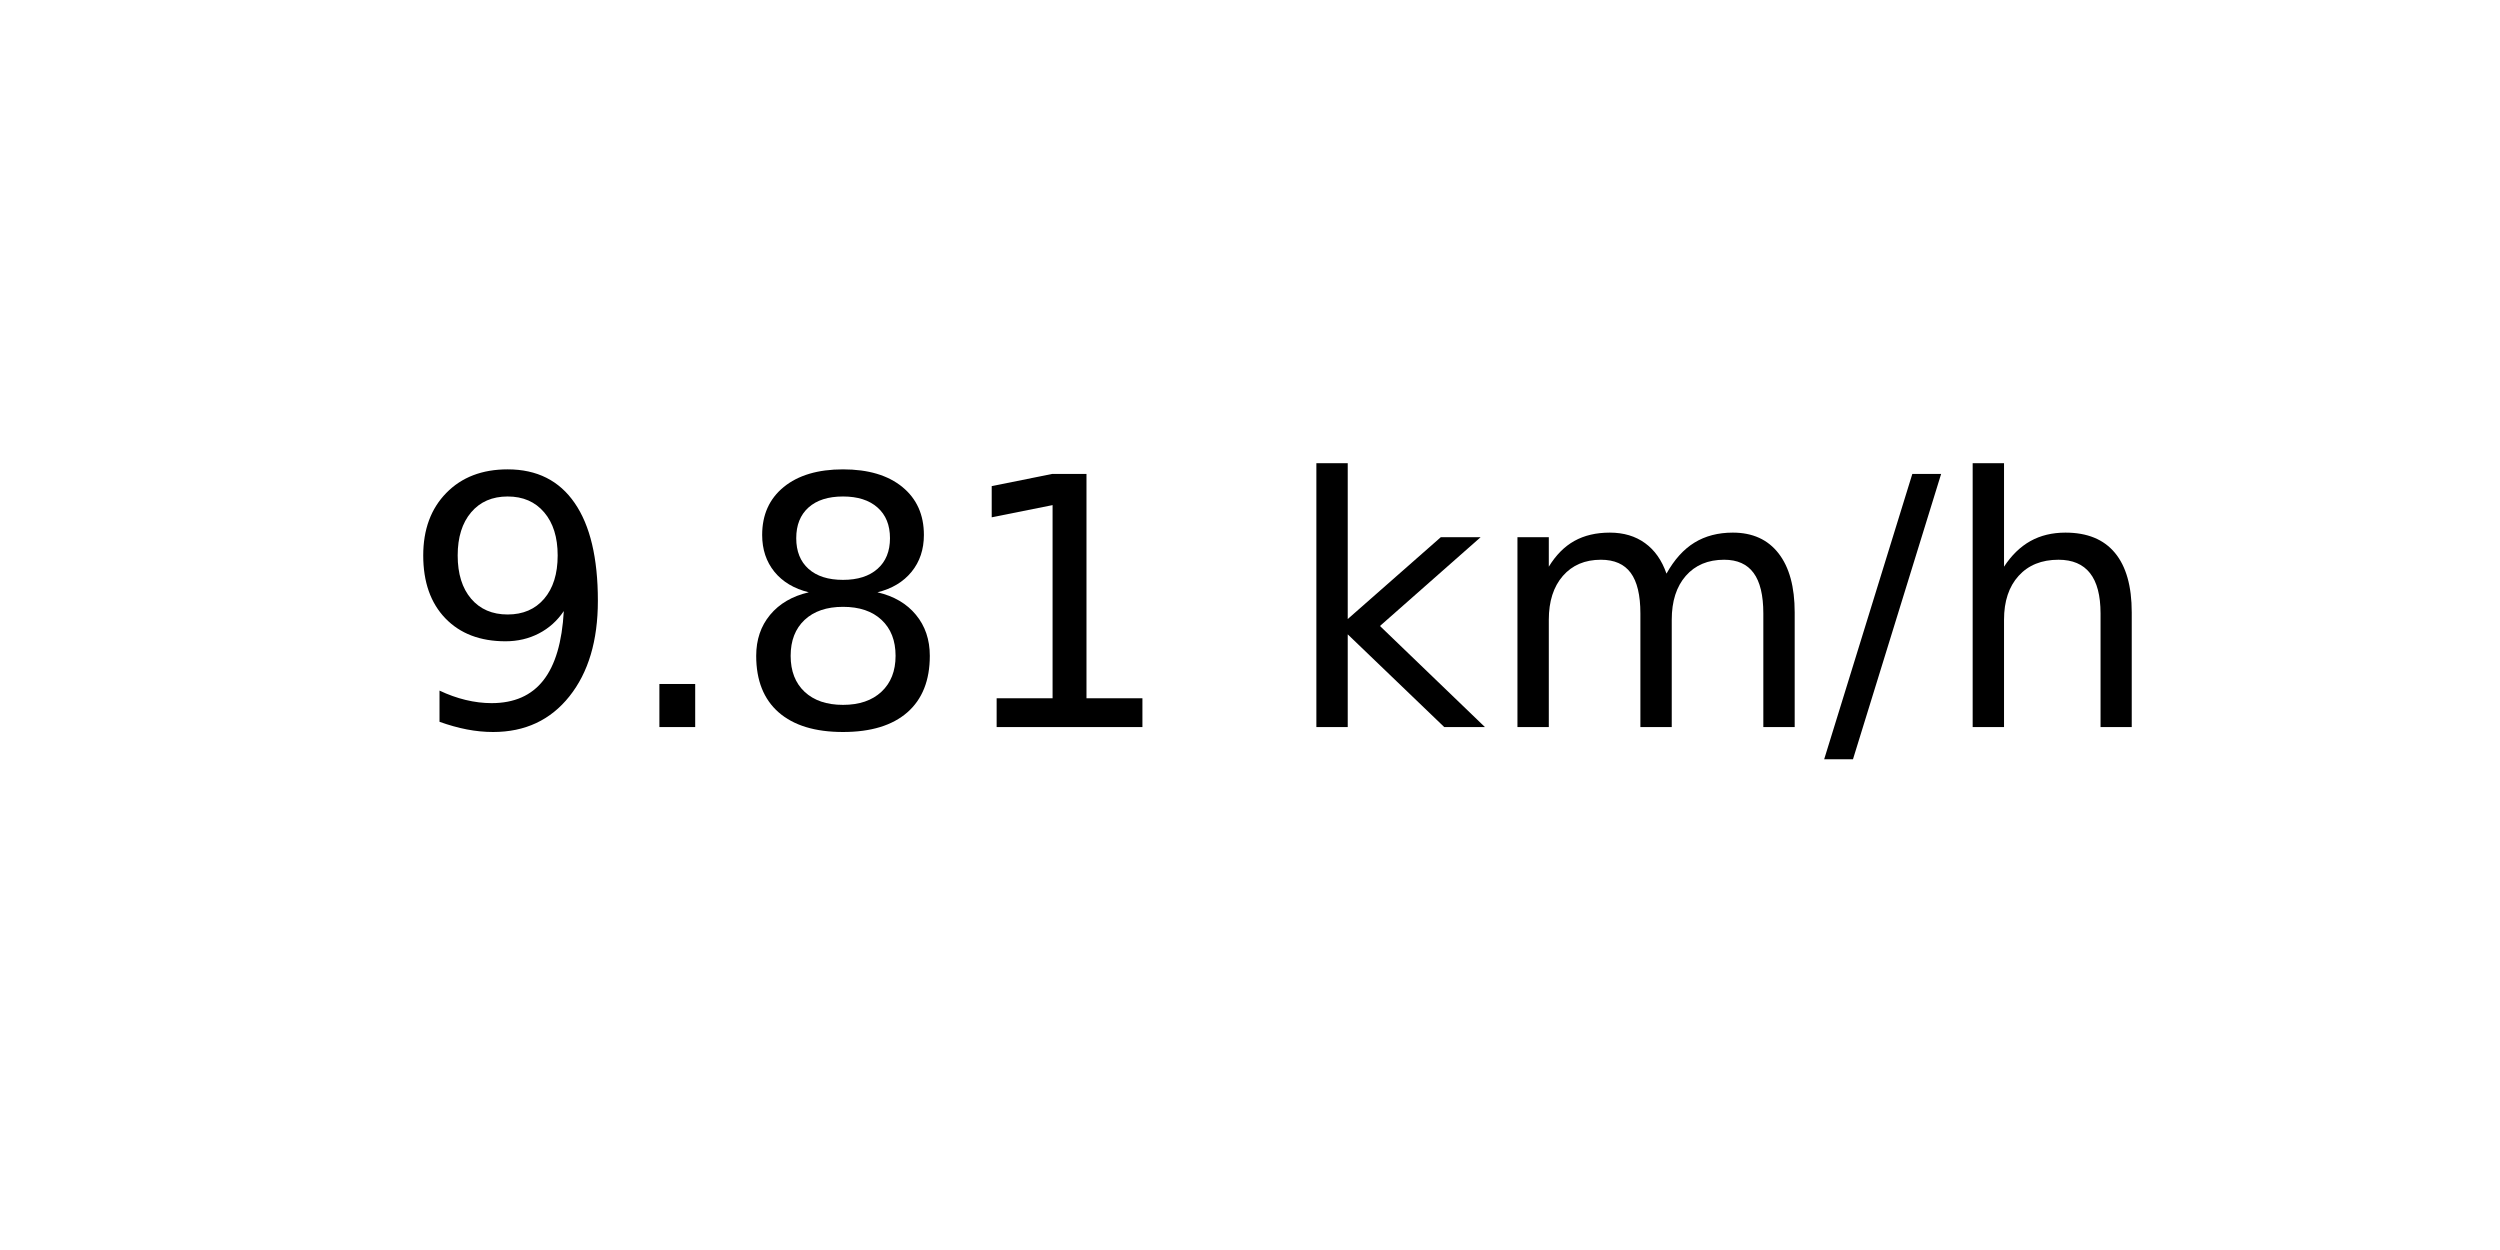
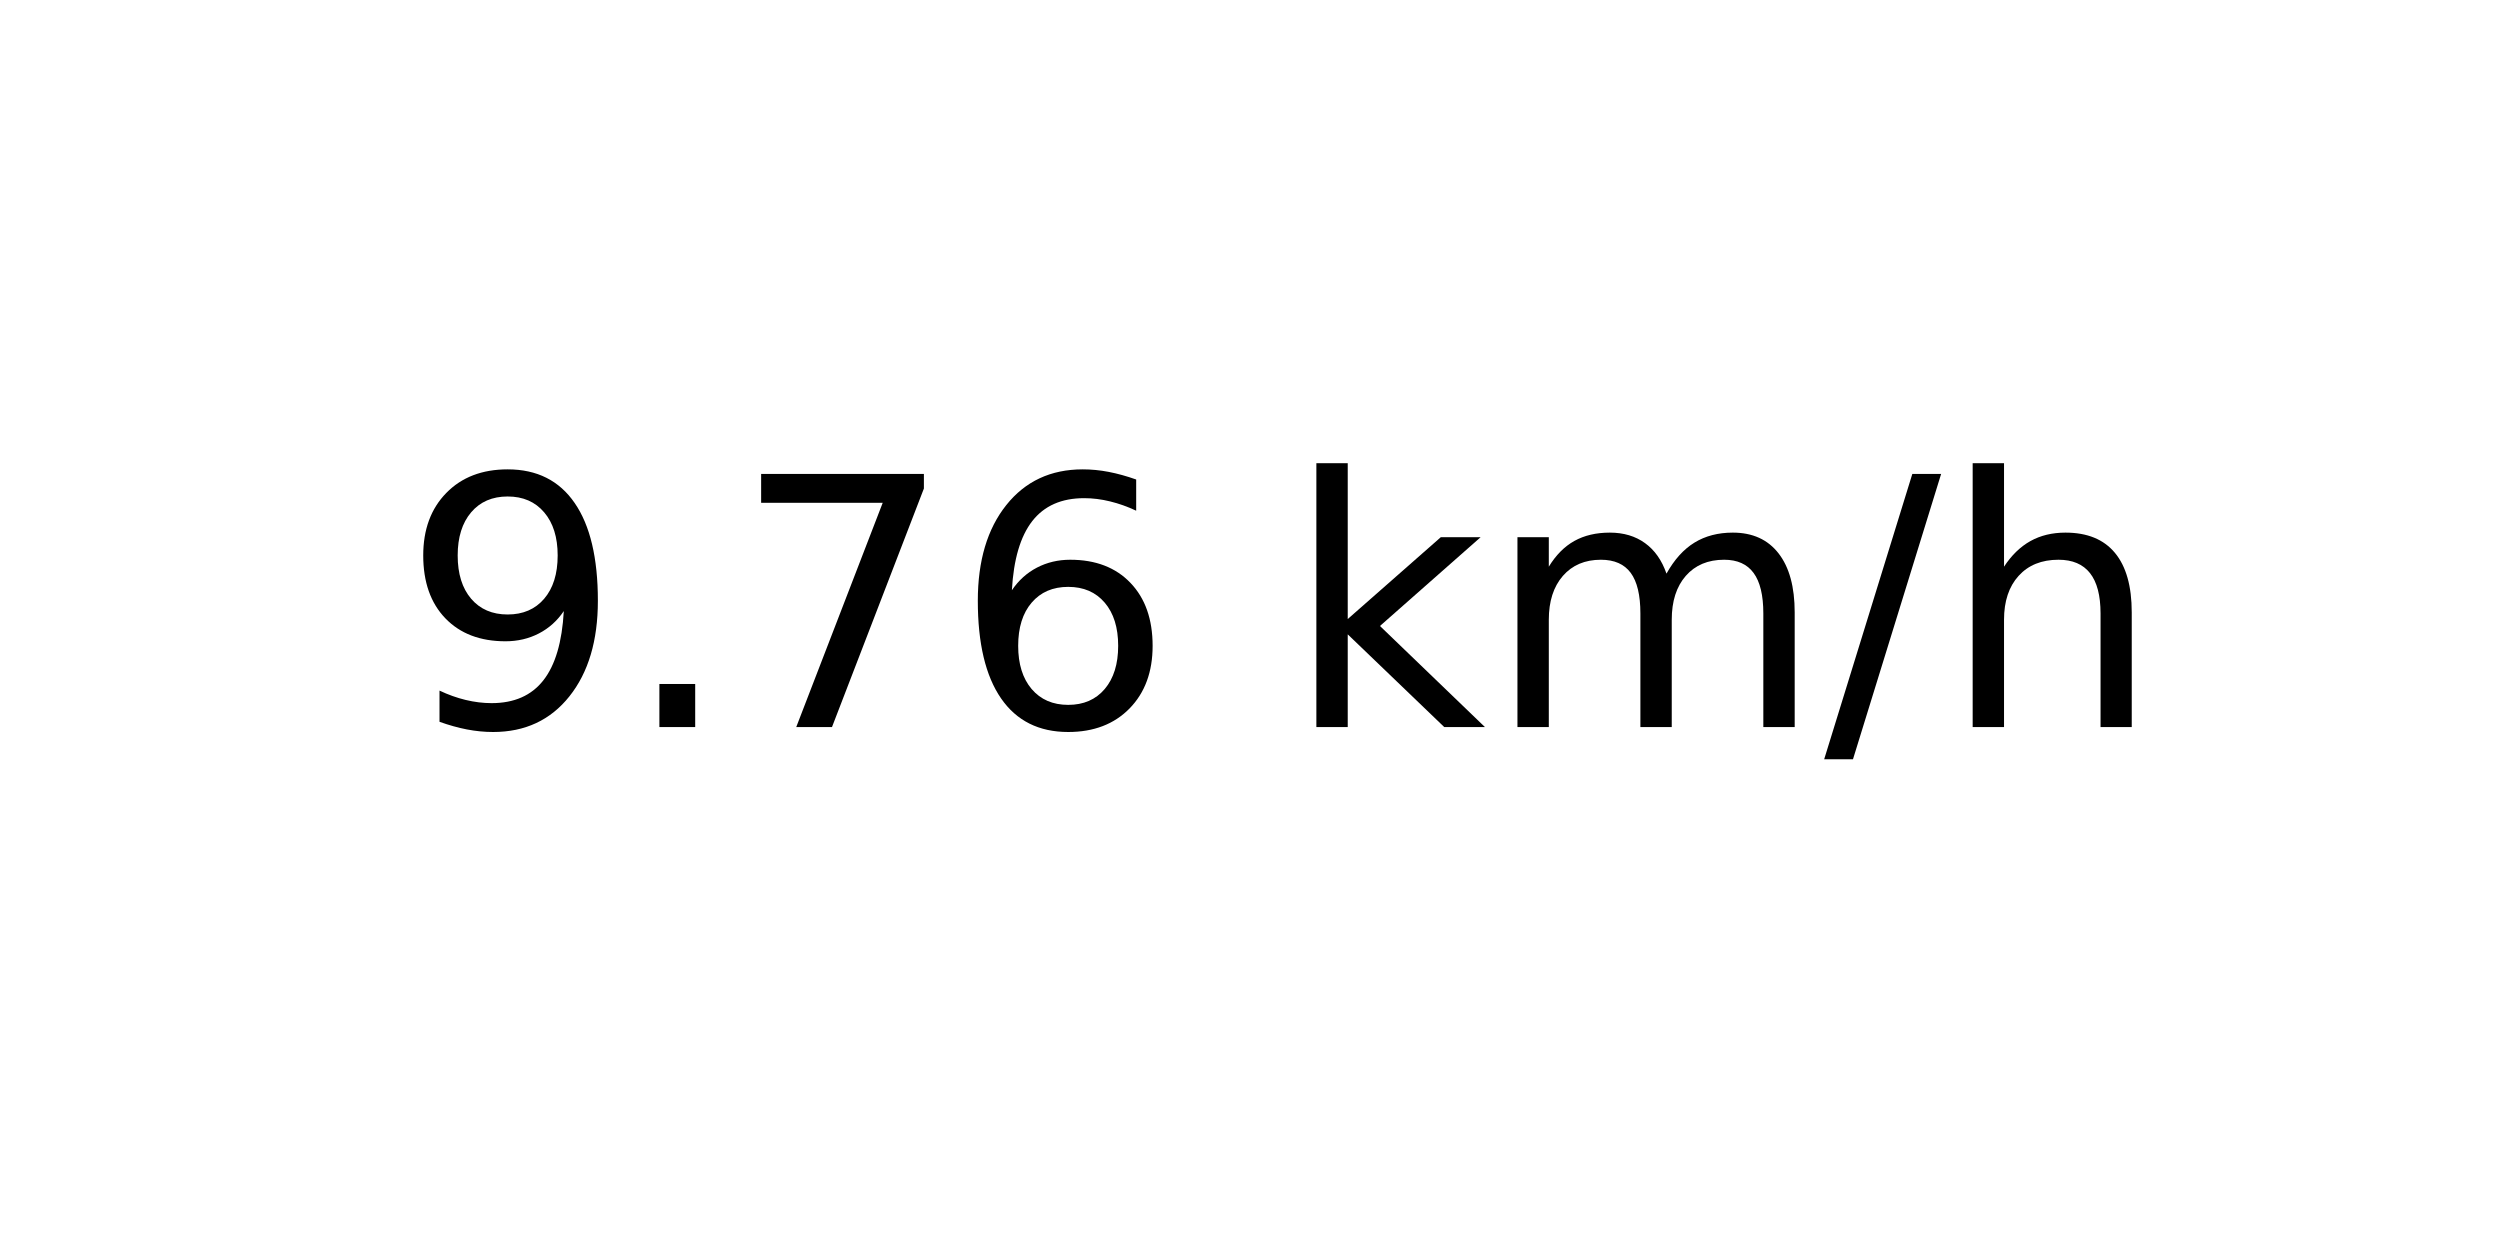
<svg xmlns="http://www.w3.org/2000/svg" xmlns:xlink="http://www.w3.org/1999/xlink" width="72pt" height="36pt" viewBox="0 0 72 36" version="1.1">
  <defs>
    <style type="text/css">*{stroke-linejoin: round; stroke-linecap: butt}</style>
  </defs>
  <g id="figure_1">
    <g id="axes_1">
      <g id="text_1">
        <g transform="translate(11.55937 20.93937) scale(0.1 -0.1)">
          <defs>
            <path id="DejaVuSans-39" d="M 703 97  L 703 672  Q 941 559 1184 500  Q 1428 441 1663 441  Q 2288 441 2617 861  Q 2947 1281 2994 2138  Q 2813 1869 2534 1725  Q 2256 1581 1919 1581  Q 1219 1581 811 2004  Q 403 2428 403 3163  Q 403 3881 828 4315  Q 1253 4750 1959 4750  Q 2769 4750 3195 4129  Q 3622 3509 3622 2328  Q 3622 1225 3098 567  Q 2575 -91 1691 -91  Q 1453 -91 1209 -44  Q 966 3 703 97  z M 1959 2075  Q 2384 2075 2632 2365  Q 2881 2656 2881 3163  Q 2881 3666 2632 3958  Q 2384 4250 1959 4250  Q 1534 4250 1286 3958  Q 1038 3666 1038 3163  Q 1038 2656 1286 2365  Q 1534 2075 1959 2075  z " transform="scale(0.015625)" />
            <path id="DejaVuSans-2e" d="M 684 794  L 1344 794  L 1344 0  L 684 0  L 684 794  z " transform="scale(0.015625)" />
-             <path id="DejaVuSans-38" d="M 2034 2216  Q 1584 2216 1326 1975  Q 1069 1734 1069 1313  Q 1069 891 1326 650  Q 1584 409 2034 409  Q 2484 409 2743 651  Q 3003 894 3003 1313  Q 3003 1734 2745 1975  Q 2488 2216 2034 2216  z M 1403 2484  Q 997 2584 770 2862  Q 544 3141 544 3541  Q 544 4100 942 4425  Q 1341 4750 2034 4750  Q 2731 4750 3128 4425  Q 3525 4100 3525 3541  Q 3525 3141 3298 2862  Q 3072 2584 2669 2484  Q 3125 2378 3379 2068  Q 3634 1759 3634 1313  Q 3634 634 3220 271  Q 2806 -91 2034 -91  Q 1263 -91 848 271  Q 434 634 434 1313  Q 434 1759 690 2068  Q 947 2378 1403 2484  z M 1172 3481  Q 1172 3119 1398 2916  Q 1625 2713 2034 2713  Q 2441 2713 2670 2916  Q 2900 3119 2900 3481  Q 2900 3844 2670 4047  Q 2441 4250 2034 4250  Q 1625 4250 1398 4047  Q 1172 3844 1172 3481  z " transform="scale(0.015625)" />
-             <path id="DejaVuSans-31" d="M 794 531  L 1825 531  L 1825 4091  L 703 3866  L 703 4441  L 1819 4666  L 2450 4666  L 2450 531  L 3481 531  L 3481 0  L 794 0  L 794 531  z " transform="scale(0.015625)" />
+             <path id="DejaVuSans-37" d="M 525 4666  L 3525 4666  L 3525 4397  L 1831 0  L 1172 0  L 2766 4134  L 525 4134  L 525 4666  z " transform="scale(0.015625)" />
+             <path id="DejaVuSans-36" d="M 2113 2584  Q 1688 2584 1439 2293  Q 1191 2003 1191 1497  Q 1191 994 1439 701  Q 1688 409 2113 409  Q 2538 409 2786 701  Q 3034 994 3034 1497  Q 3034 2003 2786 2293  Q 2538 2584 2113 2584  z M 3366 4563  L 3366 3988  Q 3128 4100 2886 4159  Q 2644 4219 2406 4219  Q 1781 4219 1451 3797  Q 1122 3375 1075 2522  Q 1259 2794 1537 2939  Q 1816 3084 2150 3084  Q 2853 3084 3261 2657  Q 3669 2231 3669 1497  Q 3669 778 3244 343  Q 2819 -91 2113 -91  Q 1303 -91 875 529  Q 447 1150 447 2328  Q 447 3434 972 4092  Q 1497 4750 2381 4750  Q 2619 4750 2861 4703  Q 3103 4656 3366 4563  z " transform="scale(0.015625)" />
            <path id="DejaVuSans-20" transform="scale(0.015625)" />
            <path id="DejaVuSans-6b" d="M 581 4863  L 1159 4863  L 1159 1991  L 2875 3500  L 3609 3500  L 1753 1863  L 3688 0  L 2938 0  L 1159 1709  L 1159 0  L 581 0  L 581 4863  z " transform="scale(0.015625)" />
            <path id="DejaVuSans-6d" d="M 3328 2828  Q 3544 3216 3844 3400  Q 4144 3584 4550 3584  Q 5097 3584 5394 3201  Q 5691 2819 5691 2113  L 5691 0  L 5113 0  L 5113 2094  Q 5113 2597 4934 2840  Q 4756 3084 4391 3084  Q 3944 3084 3684 2787  Q 3425 2491 3425 1978  L 3425 0  L 2847 0  L 2847 2094  Q 2847 2600 2669 2842  Q 2491 3084 2119 3084  Q 1678 3084 1418 2786  Q 1159 2488 1159 1978  L 1159 0  L 581 0  L 581 3500  L 1159 3500  L 1159 2956  Q 1356 3278 1631 3431  Q 1906 3584 2284 3584  Q 2666 3584 2933 3390  Q 3200 3197 3328 2828  z " transform="scale(0.015625)" />
            <path id="DejaVuSans-2f" d="M 1625 4666  L 2156 4666  L 531 -594  L 0 -594  L 1625 4666  z " transform="scale(0.015625)" />
            <path id="DejaVuSans-68" d="M 3513 2113  L 3513 0  L 2938 0  L 2938 2094  Q 2938 2591 2744 2837  Q 2550 3084 2163 3084  Q 1697 3084 1428 2787  Q 1159 2491 1159 1978  L 1159 0  L 581 0  L 581 4863  L 1159 4863  L 1159 2956  Q 1366 3272 1645 3428  Q 1925 3584 2291 3584  Q 2894 3584 3203 3211  Q 3513 2838 3513 2113  z " transform="scale(0.015625)" />
          </defs>
          <use xlink:href="#DejaVuSans-39" />
          <use xlink:href="#DejaVuSans-2e" x="63.623" />
-           <use xlink:href="#DejaVuSans-38" x="95.41" />
-           <use xlink:href="#DejaVuSans-31" x="159.033" />
+           <use xlink:href="#DejaVuSans-37" x="95.41" />
+           <use xlink:href="#DejaVuSans-36" x="159.033" />
          <use xlink:href="#DejaVuSans-20" x="222.656" />
          <use xlink:href="#DejaVuSans-6b" x="254.443" />
          <use xlink:href="#DejaVuSans-6d" x="312.354" />
          <use xlink:href="#DejaVuSans-2f" x="409.766" />
          <use xlink:href="#DejaVuSans-68" x="443.457" />
        </g>
      </g>
    </g>
  </g>
</svg>
